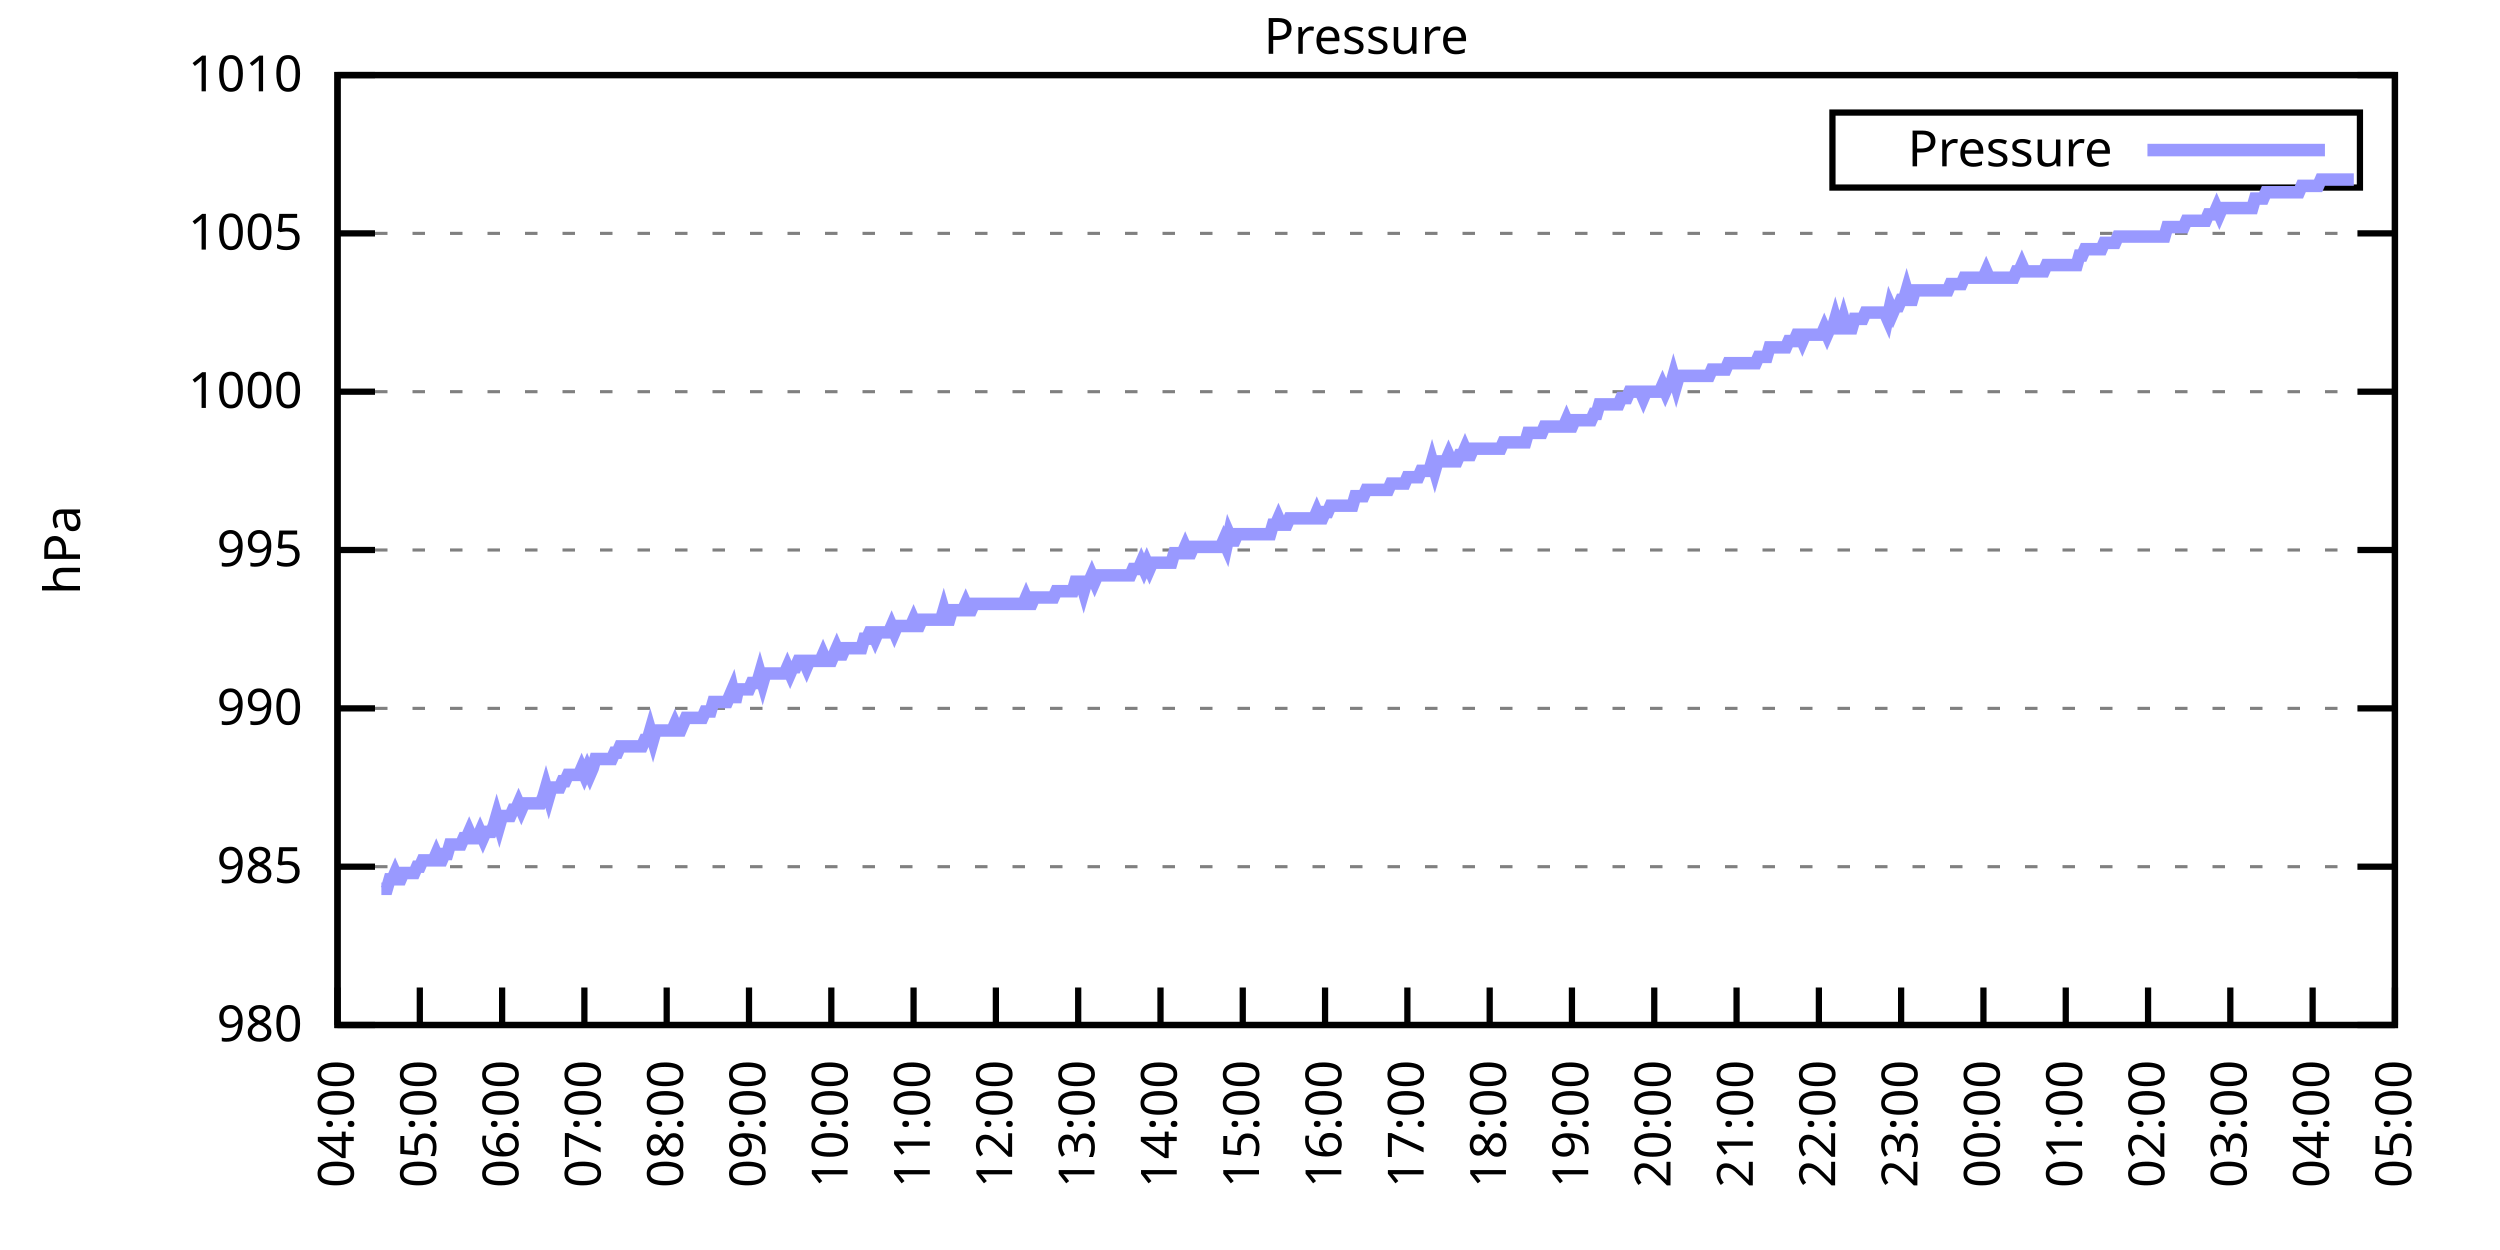
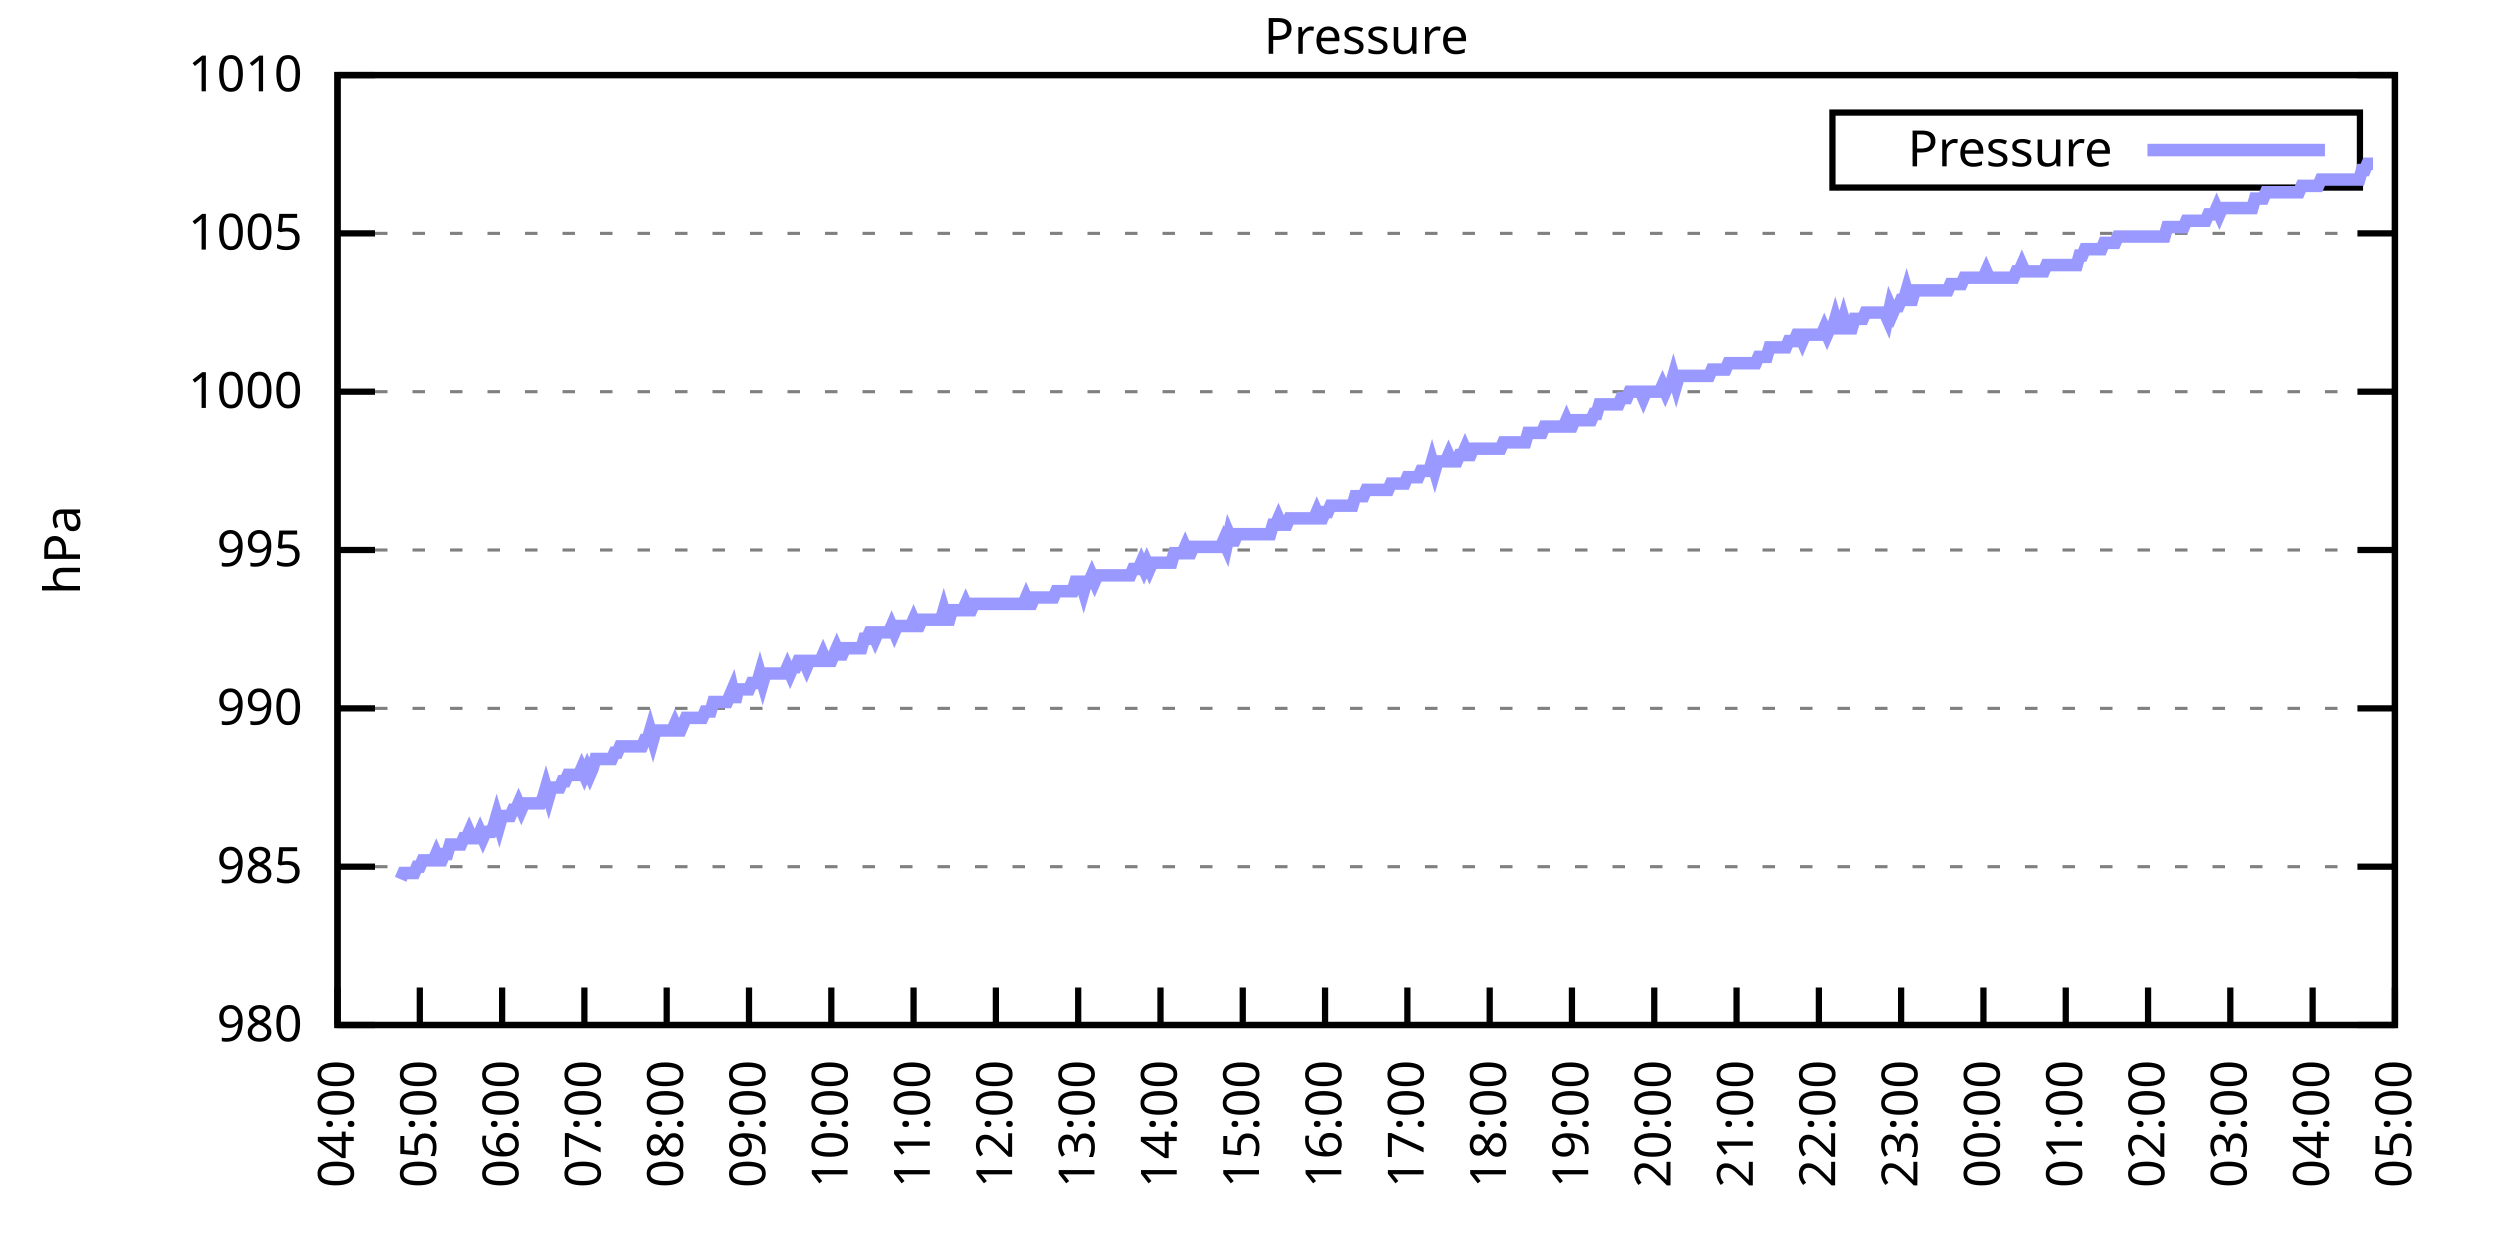
<svg xmlns="http://www.w3.org/2000/svg" xmlns:xlink="http://www.w3.org/1999/xlink" width="400" height="200" viewBox="0 0 400 200">
  <g id="gnuplot_canvas">
    <rect x="0" y="0" width="400" height="200" fill="none" />
    <defs>
      <circle id="gpDot" r="0.5" stroke-width="0.5" stroke="currentColor" />
      <path id="gpPt0" stroke-width="0.333" stroke="currentColor" d="M-1,0 h2 M0,-1 v2" />
      <path id="gpPt1" stroke-width="0.333" stroke="currentColor" d="M-1,-1 L1,1 M1,-1 L-1,1" />
      <path id="gpPt2" stroke-width="0.333" stroke="currentColor" d="M-1,0 L1,0 M0,-1 L0,1 M-1,-1 L1,1 M-1,1 L1,-1" />
      <rect id="gpPt3" stroke-width="0.333" stroke="currentColor" x="-1" y="-1" width="2" height="2" />
      <rect id="gpPt4" stroke-width="0.333" stroke="currentColor" fill="currentColor" x="-1" y="-1" width="2" height="2" />
      <circle id="gpPt5" stroke-width="0.333" stroke="currentColor" cx="0" cy="0" r="1" />
      <use xlink:href="#gpPt5" id="gpPt6" fill="currentColor" stroke="none" />
      <path id="gpPt7" stroke-width="0.333" stroke="currentColor" d="M0,-1.33 L-1.33,0.67 L1.33,0.67 z" />
      <use xlink:href="#gpPt7" id="gpPt8" fill="currentColor" stroke="none" />
      <use xlink:href="#gpPt7" id="gpPt9" stroke="currentColor" transform="rotate(180)" />
      <use xlink:href="#gpPt9" id="gpPt10" fill="currentColor" stroke="none" />
      <use xlink:href="#gpPt3" id="gpPt11" stroke="currentColor" transform="rotate(45)" />
      <use xlink:href="#gpPt11" id="gpPt12" fill="currentColor" stroke="none" />
      <path id="gpPt13" stroke-width="0.333" stroke="currentColor" d="M0,1.330 L1.265,0.411 L0.782,-1.067 L-0.782,-1.076 L-1.265,0.411 z" />
      <use xlink:href="#gpPt13" id="gpPt14" fill="currentColor" stroke="none" />
      <filter id="textbox" filterUnits="objectBoundingBox" x="0" y="0" height="1" width="1">
        <feFlood flood-color="white" flood-opacity="1" result="bgnd" />
        <feComposite in="SourceGraphic" in2="bgnd" operator="atop" />
      </filter>
      <filter id="greybox" filterUnits="objectBoundingBox" x="0" y="0" height="1" width="1">
        <feFlood flood-color="lightgrey" flood-opacity="1" result="grey" />
        <feComposite in="SourceGraphic" in2="grey" operator="atop" />
      </filter>
    </defs>
    <g fill="none" color="white" stroke="currentColor" stroke-width="1.00" stroke-linecap="butt" stroke-linejoin="miter">
</g>
    <g fill="none" color="black" stroke="currentColor" stroke-width="1.00" stroke-linecap="butt" stroke-linejoin="miter">
      <g stroke="none" shape-rendering="crispEdges">
        <polygon fill="rgb(255, 255, 255)" points="54.00,164.00 383.18,164.00 383.18,12.02 54.00,12.02 " />
      </g>
    </g>
    <g fill="none" color="black" stroke="currentColor" stroke-width="1.00" stroke-linecap="butt" stroke-linejoin="miter">
</g>
    <g fill="none" color="black" stroke="black" stroke-width="0.50" stroke-linecap="butt" stroke-linejoin="miter">
</g>
    <g fill="none" color="gray" stroke="currentColor" stroke-width="0.50" stroke-linecap="butt" stroke-linejoin="miter">
      <path stroke="gray" stroke-dasharray="2,4" class="gridline" d="M54.00,164.00 L383.19,164.00  " />
    </g>
    <g fill="none" color="gray" stroke="gray" stroke-width="1.00" stroke-linecap="butt" stroke-linejoin="miter">
</g>
    <g fill="none" color="black" stroke="currentColor" stroke-width="1.00" stroke-linecap="butt" stroke-linejoin="miter">
      <path stroke="black" d="M54.00,164.00 L60.00,164.00 M383.19,164.00 L377.19,164.00  " />
      <g transform="translate(48.40,166.60)" stroke="none" fill="black" font-family="Sans" font-size="8.00" text-anchor="end">
        <text>
          <tspan font-family="Sans"> 980</tspan>
        </text>
      </g>
    </g>
    <g fill="none" color="black" stroke="currentColor" stroke-width="1.00" stroke-linecap="butt" stroke-linejoin="miter">
</g>
    <g fill="none" color="black" stroke="black" stroke-width="0.50" stroke-linecap="butt" stroke-linejoin="miter">
</g>
    <g fill="none" color="gray" stroke="currentColor" stroke-width="0.50" stroke-linecap="butt" stroke-linejoin="miter">
      <path stroke="gray" stroke-dasharray="2,4" class="gridline" d="M54.00,138.67 L383.19,138.67  " />
    </g>
    <g fill="none" color="gray" stroke="gray" stroke-width="1.00" stroke-linecap="butt" stroke-linejoin="miter">
</g>
    <g fill="none" color="black" stroke="currentColor" stroke-width="1.00" stroke-linecap="butt" stroke-linejoin="miter">
      <path stroke="black" d="M54.00,138.67 L60.00,138.67 M383.19,138.67 L377.19,138.67  " />
      <g transform="translate(48.40,141.27)" stroke="none" fill="black" font-family="Sans" font-size="8.00" text-anchor="end">
        <text>
          <tspan font-family="Sans"> 985</tspan>
        </text>
      </g>
    </g>
    <g fill="none" color="black" stroke="currentColor" stroke-width="1.00" stroke-linecap="butt" stroke-linejoin="miter">
</g>
    <g fill="none" color="black" stroke="black" stroke-width="0.50" stroke-linecap="butt" stroke-linejoin="miter">
</g>
    <g fill="none" color="gray" stroke="currentColor" stroke-width="0.50" stroke-linecap="butt" stroke-linejoin="miter">
      <path stroke="gray" stroke-dasharray="2,4" class="gridline" d="M54.00,113.34 L383.19,113.34  " />
    </g>
    <g fill="none" color="gray" stroke="gray" stroke-width="1.00" stroke-linecap="butt" stroke-linejoin="miter">
</g>
    <g fill="none" color="black" stroke="currentColor" stroke-width="1.00" stroke-linecap="butt" stroke-linejoin="miter">
      <path stroke="black" d="M54.00,113.34 L60.00,113.34 M383.19,113.34 L377.19,113.34  " />
      <g transform="translate(48.40,115.94)" stroke="none" fill="black" font-family="Sans" font-size="8.00" text-anchor="end">
        <text>
          <tspan font-family="Sans"> 990</tspan>
        </text>
      </g>
    </g>
    <g fill="none" color="black" stroke="currentColor" stroke-width="1.00" stroke-linecap="butt" stroke-linejoin="miter">
</g>
    <g fill="none" color="black" stroke="black" stroke-width="0.50" stroke-linecap="butt" stroke-linejoin="miter">
</g>
    <g fill="none" color="gray" stroke="currentColor" stroke-width="0.50" stroke-linecap="butt" stroke-linejoin="miter">
      <path stroke="gray" stroke-dasharray="2,4" class="gridline" d="M54.00,88.00 L383.19,88.00  " />
    </g>
    <g fill="none" color="gray" stroke="gray" stroke-width="1.00" stroke-linecap="butt" stroke-linejoin="miter">
</g>
    <g fill="none" color="black" stroke="currentColor" stroke-width="1.00" stroke-linecap="butt" stroke-linejoin="miter">
      <path stroke="black" d="M54.00,88.00 L60.00,88.00 M383.19,88.00 L377.19,88.00  " />
      <g transform="translate(48.40,90.60)" stroke="none" fill="black" font-family="Sans" font-size="8.00" text-anchor="end">
        <text>
          <tspan font-family="Sans"> 995</tspan>
        </text>
      </g>
    </g>
    <g fill="none" color="black" stroke="currentColor" stroke-width="1.00" stroke-linecap="butt" stroke-linejoin="miter">
</g>
    <g fill="none" color="black" stroke="black" stroke-width="0.50" stroke-linecap="butt" stroke-linejoin="miter">
</g>
    <g fill="none" color="gray" stroke="currentColor" stroke-width="0.50" stroke-linecap="butt" stroke-linejoin="miter">
      <path stroke="gray" stroke-dasharray="2,4" class="gridline" d="M54.00,62.67 L383.19,62.67  " />
    </g>
    <g fill="none" color="gray" stroke="gray" stroke-width="1.00" stroke-linecap="butt" stroke-linejoin="miter">
</g>
    <g fill="none" color="black" stroke="currentColor" stroke-width="1.00" stroke-linecap="butt" stroke-linejoin="miter">
      <path stroke="black" d="M54.00,62.67 L60.00,62.67 M383.19,62.67 L377.19,62.67  " />
      <g transform="translate(48.40,65.27)" stroke="none" fill="black" font-family="Sans" font-size="8.00" text-anchor="end">
        <text>
          <tspan font-family="Sans"> 1000</tspan>
        </text>
      </g>
    </g>
    <g fill="none" color="black" stroke="currentColor" stroke-width="1.00" stroke-linecap="butt" stroke-linejoin="miter">
</g>
    <g fill="none" color="black" stroke="black" stroke-width="0.50" stroke-linecap="butt" stroke-linejoin="miter">
</g>
    <g fill="none" color="gray" stroke="currentColor" stroke-width="0.50" stroke-linecap="butt" stroke-linejoin="miter">
      <path stroke="gray" stroke-dasharray="2,4" class="gridline" d="M54.00,37.34 L383.19,37.34  " />
    </g>
    <g fill="none" color="gray" stroke="gray" stroke-width="1.00" stroke-linecap="butt" stroke-linejoin="miter">
</g>
    <g fill="none" color="black" stroke="currentColor" stroke-width="1.00" stroke-linecap="butt" stroke-linejoin="miter">
      <path stroke="black" d="M54.00,37.34 L60.00,37.34 M383.19,37.34 L377.19,37.34  " />
      <g transform="translate(48.40,39.94)" stroke="none" fill="black" font-family="Sans" font-size="8.00" text-anchor="end">
        <text>
          <tspan font-family="Sans"> 1005</tspan>
        </text>
      </g>
    </g>
    <g fill="none" color="black" stroke="currentColor" stroke-width="1.00" stroke-linecap="butt" stroke-linejoin="miter">
</g>
    <g fill="none" color="black" stroke="black" stroke-width="0.50" stroke-linecap="butt" stroke-linejoin="miter">
</g>
    <g fill="none" color="gray" stroke="currentColor" stroke-width="0.50" stroke-linecap="butt" stroke-linejoin="miter">
      <path stroke="gray" stroke-dasharray="2,4" class="gridline" d="M54.00,12.01 L383.19,12.01  " />
    </g>
    <g fill="none" color="gray" stroke="gray" stroke-width="1.00" stroke-linecap="butt" stroke-linejoin="miter">
</g>
    <g fill="none" color="black" stroke="currentColor" stroke-width="1.00" stroke-linecap="butt" stroke-linejoin="miter">
      <path stroke="black" d="M54.00,12.01 L60.00,12.01 M383.19,12.01 L377.19,12.01  " />
      <g transform="translate(48.40,14.61)" stroke="none" fill="black" font-family="Sans" font-size="8.00" text-anchor="end">
        <text>
          <tspan font-family="Sans"> 1010</tspan>
        </text>
      </g>
    </g>
    <g fill="none" color="black" stroke="currentColor" stroke-width="1.00" stroke-linecap="butt" stroke-linejoin="miter">
      <path stroke="black" d="M54.00,164.00 L54.00,158.00  " />
      <g transform="translate(56.60,169.60) rotate(270.00)" stroke="none" fill="black" font-family="Sans" font-size="8.00" text-anchor="end">
        <text>
          <tspan font-family="Sans">04:00</tspan>
        </text>
      </g>
    </g>
    <g fill="none" color="black" stroke="currentColor" stroke-width="1.00" stroke-linecap="butt" stroke-linejoin="miter">
      <path stroke="black" d="M67.17,164.00 L67.17,158.00  " />
      <g transform="translate(69.77,169.60) rotate(270.00)" stroke="none" fill="black" font-family="Sans" font-size="8.00" text-anchor="end">
        <text>
          <tspan font-family="Sans">05:00</tspan>
        </text>
      </g>
    </g>
    <g fill="none" color="black" stroke="currentColor" stroke-width="1.00" stroke-linecap="butt" stroke-linejoin="miter">
      <path stroke="black" d="M80.34,164.00 L80.34,158.00  " />
      <g transform="translate(82.94,169.60) rotate(270.00)" stroke="none" fill="black" font-family="Sans" font-size="8.00" text-anchor="end">
        <text>
          <tspan font-family="Sans">06:00</tspan>
        </text>
      </g>
    </g>
    <g fill="none" color="black" stroke="currentColor" stroke-width="1.00" stroke-linecap="butt" stroke-linejoin="miter">
      <path stroke="black" d="M93.50,164.00 L93.50,158.00  " />
      <g transform="translate(96.10,169.60) rotate(270.00)" stroke="none" fill="black" font-family="Sans" font-size="8.00" text-anchor="end">
        <text>
          <tspan font-family="Sans">07:00</tspan>
        </text>
      </g>
    </g>
    <g fill="none" color="black" stroke="currentColor" stroke-width="1.00" stroke-linecap="butt" stroke-linejoin="miter">
      <path stroke="black" d="M106.67,164.00 L106.67,158.00  " />
      <g transform="translate(109.27,169.60) rotate(270.00)" stroke="none" fill="black" font-family="Sans" font-size="8.00" text-anchor="end">
        <text>
          <tspan font-family="Sans">08:00</tspan>
        </text>
      </g>
    </g>
    <g fill="none" color="black" stroke="currentColor" stroke-width="1.00" stroke-linecap="butt" stroke-linejoin="miter">
      <path stroke="black" d="M119.84,164.00 L119.84,158.00  " />
      <g transform="translate(122.44,169.60) rotate(270.00)" stroke="none" fill="black" font-family="Sans" font-size="8.00" text-anchor="end">
        <text>
          <tspan font-family="Sans">09:00</tspan>
        </text>
      </g>
    </g>
    <g fill="none" color="black" stroke="currentColor" stroke-width="1.00" stroke-linecap="butt" stroke-linejoin="miter">
      <path stroke="black" d="M133.01,164.00 L133.01,158.00  " />
      <g transform="translate(135.61,169.60) rotate(270.00)" stroke="none" fill="black" font-family="Sans" font-size="8.00" text-anchor="end">
        <text>
          <tspan font-family="Sans">10:00</tspan>
        </text>
      </g>
    </g>
    <g fill="none" color="black" stroke="currentColor" stroke-width="1.00" stroke-linecap="butt" stroke-linejoin="miter">
      <path stroke="black" d="M146.17,164.00 L146.17,158.00  " />
      <g transform="translate(148.77,169.60) rotate(270.00)" stroke="none" fill="black" font-family="Sans" font-size="8.00" text-anchor="end">
        <text>
          <tspan font-family="Sans">11:00</tspan>
        </text>
      </g>
    </g>
    <g fill="none" color="black" stroke="currentColor" stroke-width="1.00" stroke-linecap="butt" stroke-linejoin="miter">
      <path stroke="black" d="M159.34,164.00 L159.34,158.00  " />
      <g transform="translate(161.94,169.60) rotate(270.00)" stroke="none" fill="black" font-family="Sans" font-size="8.00" text-anchor="end">
        <text>
          <tspan font-family="Sans">12:00</tspan>
        </text>
      </g>
    </g>
    <g fill="none" color="black" stroke="currentColor" stroke-width="1.00" stroke-linecap="butt" stroke-linejoin="miter">
      <path stroke="black" d="M172.51,164.00 L172.51,158.00  " />
      <g transform="translate(175.11,169.60) rotate(270.00)" stroke="none" fill="black" font-family="Sans" font-size="8.00" text-anchor="end">
        <text>
          <tspan font-family="Sans">13:00</tspan>
        </text>
      </g>
    </g>
    <g fill="none" color="black" stroke="currentColor" stroke-width="1.00" stroke-linecap="butt" stroke-linejoin="miter">
      <path stroke="black" d="M185.68,164.00 L185.68,158.00  " />
      <g transform="translate(188.28,169.60) rotate(270.00)" stroke="none" fill="black" font-family="Sans" font-size="8.00" text-anchor="end">
        <text>
          <tspan font-family="Sans">14:00</tspan>
        </text>
      </g>
    </g>
    <g fill="none" color="black" stroke="currentColor" stroke-width="1.00" stroke-linecap="butt" stroke-linejoin="miter">
      <path stroke="black" d="M198.84,164.00 L198.84,158.00  " />
      <g transform="translate(201.44,169.60) rotate(270.00)" stroke="none" fill="black" font-family="Sans" font-size="8.00" text-anchor="end">
        <text>
          <tspan font-family="Sans">15:00</tspan>
        </text>
      </g>
    </g>
    <g fill="none" color="black" stroke="currentColor" stroke-width="1.00" stroke-linecap="butt" stroke-linejoin="miter">
      <path stroke="black" d="M212.01,164.00 L212.01,158.00  " />
      <g transform="translate(214.61,169.60) rotate(270.00)" stroke="none" fill="black" font-family="Sans" font-size="8.00" text-anchor="end">
        <text>
          <tspan font-family="Sans">16:00</tspan>
        </text>
      </g>
    </g>
    <g fill="none" color="black" stroke="currentColor" stroke-width="1.00" stroke-linecap="butt" stroke-linejoin="miter">
      <path stroke="black" d="M225.18,164.00 L225.18,158.00  " />
      <g transform="translate(227.78,169.60) rotate(270.00)" stroke="none" fill="black" font-family="Sans" font-size="8.00" text-anchor="end">
        <text>
          <tspan font-family="Sans">17:00</tspan>
        </text>
      </g>
    </g>
    <g fill="none" color="black" stroke="currentColor" stroke-width="1.00" stroke-linecap="butt" stroke-linejoin="miter">
      <path stroke="black" d="M238.35,164.00 L238.35,158.00  " />
      <g transform="translate(240.95,169.60) rotate(270.00)" stroke="none" fill="black" font-family="Sans" font-size="8.00" text-anchor="end">
        <text>
          <tspan font-family="Sans">18:00</tspan>
        </text>
      </g>
    </g>
    <g fill="none" color="black" stroke="currentColor" stroke-width="1.00" stroke-linecap="butt" stroke-linejoin="miter">
      <path stroke="black" d="M251.51,164.00 L251.51,158.00  " />
      <g transform="translate(254.11,169.60) rotate(270.00)" stroke="none" fill="black" font-family="Sans" font-size="8.00" text-anchor="end">
        <text>
          <tspan font-family="Sans">19:00</tspan>
        </text>
      </g>
    </g>
    <g fill="none" color="black" stroke="currentColor" stroke-width="1.00" stroke-linecap="butt" stroke-linejoin="miter">
      <path stroke="black" d="M264.68,164.00 L264.68,158.00  " />
      <g transform="translate(267.28,169.60) rotate(270.00)" stroke="none" fill="black" font-family="Sans" font-size="8.00" text-anchor="end">
        <text>
          <tspan font-family="Sans">20:00</tspan>
        </text>
      </g>
    </g>
    <g fill="none" color="black" stroke="currentColor" stroke-width="1.00" stroke-linecap="butt" stroke-linejoin="miter">
      <path stroke="black" d="M277.85,164.00 L277.85,158.00  " />
      <g transform="translate(280.45,169.60) rotate(270.00)" stroke="none" fill="black" font-family="Sans" font-size="8.00" text-anchor="end">
        <text>
          <tspan font-family="Sans">21:00</tspan>
        </text>
      </g>
    </g>
    <g fill="none" color="black" stroke="currentColor" stroke-width="1.00" stroke-linecap="butt" stroke-linejoin="miter">
      <path stroke="black" d="M291.02,164.00 L291.02,158.00  " />
      <g transform="translate(293.62,169.60) rotate(270.00)" stroke="none" fill="black" font-family="Sans" font-size="8.00" text-anchor="end">
        <text>
          <tspan font-family="Sans">22:00</tspan>
        </text>
      </g>
    </g>
    <g fill="none" color="black" stroke="currentColor" stroke-width="1.00" stroke-linecap="butt" stroke-linejoin="miter">
      <path stroke="black" d="M304.18,164.00 L304.18,158.00  " />
      <g transform="translate(306.78,169.60) rotate(270.00)" stroke="none" fill="black" font-family="Sans" font-size="8.00" text-anchor="end">
        <text>
          <tspan font-family="Sans">23:00</tspan>
        </text>
      </g>
    </g>
    <g fill="none" color="black" stroke="currentColor" stroke-width="1.00" stroke-linecap="butt" stroke-linejoin="miter">
      <path stroke="black" d="M317.35,164.00 L317.35,158.00  " />
      <g transform="translate(319.95,169.60) rotate(270.00)" stroke="none" fill="black" font-family="Sans" font-size="8.00" text-anchor="end">
        <text>
          <tspan font-family="Sans">00:00</tspan>
        </text>
      </g>
    </g>
    <g fill="none" color="black" stroke="currentColor" stroke-width="1.00" stroke-linecap="butt" stroke-linejoin="miter">
      <path stroke="black" d="M330.52,164.00 L330.52,158.00  " />
      <g transform="translate(333.12,169.60) rotate(270.00)" stroke="none" fill="black" font-family="Sans" font-size="8.00" text-anchor="end">
        <text>
          <tspan font-family="Sans">01:00</tspan>
        </text>
      </g>
    </g>
    <g fill="none" color="black" stroke="currentColor" stroke-width="1.00" stroke-linecap="butt" stroke-linejoin="miter">
      <path stroke="black" d="M343.69,164.00 L343.69,158.00  " />
      <g transform="translate(346.29,169.60) rotate(270.00)" stroke="none" fill="black" font-family="Sans" font-size="8.00" text-anchor="end">
        <text>
          <tspan font-family="Sans">02:00</tspan>
        </text>
      </g>
    </g>
    <g fill="none" color="black" stroke="currentColor" stroke-width="1.00" stroke-linecap="butt" stroke-linejoin="miter">
      <path stroke="black" d="M356.85,164.00 L356.85,158.00  " />
      <g transform="translate(359.45,169.60) rotate(270.00)" stroke="none" fill="black" font-family="Sans" font-size="8.00" text-anchor="end">
        <text>
          <tspan font-family="Sans">03:00</tspan>
        </text>
      </g>
    </g>
    <g fill="none" color="black" stroke="currentColor" stroke-width="1.00" stroke-linecap="butt" stroke-linejoin="miter">
      <path stroke="black" d="M370.02,164.00 L370.02,158.00  " />
      <g transform="translate(372.62,169.60) rotate(270.00)" stroke="none" fill="black" font-family="Sans" font-size="8.00" text-anchor="end">
        <text>
          <tspan font-family="Sans">04:00</tspan>
        </text>
      </g>
    </g>
    <g fill="none" color="black" stroke="currentColor" stroke-width="1.00" stroke-linecap="butt" stroke-linejoin="miter">
      <path stroke="black" d="M383.19,164.00 L383.19,158.00  " />
      <g transform="translate(385.79,169.60) rotate(270.00)" stroke="none" fill="black" font-family="Sans" font-size="8.00" text-anchor="end">
        <text>
          <tspan font-family="Sans">05:00</tspan>
        </text>
      </g>
    </g>
    <g fill="none" color="black" stroke="currentColor" stroke-width="1.00" stroke-linecap="butt" stroke-linejoin="miter">
</g>
    <g fill="none" color="black" stroke="currentColor" stroke-width="1.00" stroke-linecap="butt" stroke-linejoin="miter">
      <path stroke="black" d="M54.00,12.01 L54.00,164.00 L383.19,164.00 L383.19,12.01 L54.00,12.01 Z  " />
    </g>
    <g fill="none" color="black" stroke="currentColor" stroke-width="1.00" stroke-linecap="butt" stroke-linejoin="miter">
</g>
    <g fill="none" color="black" stroke="currentColor" stroke-width="1.00" stroke-linecap="butt" stroke-linejoin="miter">
      <path stroke="black" d="M293.19,30.01 L293.19,18.01 L377.59,18.01 L377.59,30.01 L293.19,30.01 Z  " />
    </g>
    <g id="Pressure_plot_1">
      <g fill="none" color="white" stroke="black" stroke-width="2.00" stroke-linecap="butt" stroke-linejoin="miter">
</g>
      <g fill="none" color="black" stroke="currentColor" stroke-width="2.00" stroke-linecap="butt" stroke-linejoin="miter">
        <g transform="translate(337.99,26.61)" stroke="none" fill="black" font-family="Sans" font-size="8.00" text-anchor="end">
          <text>
            <tspan font-family="Sans">Pressure</tspan>
          </text>
        </g>
      </g>
      <g fill="none" color="black" stroke="currentColor" stroke-width="2.00" stroke-linecap="butt" stroke-linejoin="miter">
-         <path stroke="rgb(153, 153, 255)" d="M343.59,24.01 L371.99,24.01 M61.02,142.21 L61.46,142.21 L61.90,142.21 L62.34,140.69 L62.78,140.69 L63.22,139.68   L63.66,140.69 L64.10,140.69 L64.53,139.68 L64.97,139.68 L65.41,139.68 L65.85,139.68 L66.29,139.68 L66.73,138.67   L67.17,138.67 L67.61,137.66 L68.05,137.66 L68.48,137.66 L68.92,137.66 L69.36,137.66 L69.80,136.64 L70.24,137.66   L70.68,137.66 L71.12,136.64 L71.56,136.64 L72.00,135.12 L72.43,135.12 L72.87,135.12 L73.31,135.12 L73.75,135.12   L74.19,134.11 L74.63,134.11 L75.07,133.10 L75.51,134.11 L75.95,134.11 L76.38,134.11 L76.82,133.10 L77.26,134.11   L77.70,133.10 L78.14,133.10 L78.58,133.10 L79.02,132.08 L79.46,130.56 L79.90,132.08 L80.34,130.56 L80.77,130.56   L81.21,130.56 L81.65,130.56 L82.09,129.55 L82.53,129.55 L82.97,128.54 L83.41,129.55 L83.85,128.54 L84.29,128.54   L84.72,128.54 L85.16,128.54 L85.60,128.54 L86.04,128.54 L86.48,128.54 L86.92,127.52 L87.36,126.00 L87.80,127.52   L88.24,126.00 L88.67,126.00 L89.11,126.00 L89.55,126.00 L89.99,124.99 L90.43,124.99 L90.87,123.98 L91.31,123.98   L91.75,123.98 L92.19,123.98 L92.62,123.98 L93.06,122.96 L93.50,123.98 L93.94,122.96 L94.38,123.98 L94.82,122.96   L95.26,121.44 L95.70,121.44 L96.14,121.44 L96.58,121.44 L97.01,121.44 L97.45,121.44 L97.89,121.44 L98.33,120.43   L98.77,120.43 L99.21,119.42 L99.65,119.42 L100.09,119.42 L100.53,119.42 L100.96,119.42 L101.40,119.42 L101.84,119.42   L102.28,119.42 L102.72,119.42 L103.16,118.40 L103.60,118.40 L104.04,116.88 L104.48,118.40 L104.91,116.88 L105.35,116.88   L105.79,116.88 L106.23,116.88 L106.67,116.88 L107.11,116.88 L107.55,116.88 L107.99,115.87 L108.43,116.88 L108.87,116.88   L109.30,115.87 L109.74,114.86 L110.18,114.86 L110.62,114.86 L111.06,114.86 L111.50,114.86 L111.94,114.86 L112.38,114.86   L112.82,113.84 L113.25,113.84 L113.69,113.84 L114.13,112.32 L114.57,112.32 L115.01,112.32 L115.45,112.32 L115.89,112.32   L116.33,112.32 L116.77,111.31 L117.20,110.30 L117.64,112.32 L118.08,110.30 L118.52,110.30 L118.96,110.30 L119.40,110.30   L119.84,110.30 L120.28,109.28 L120.72,109.28 L121.15,109.28 L121.59,107.76 L122.03,109.28 L122.47,107.76 L122.91,107.76   L123.35,107.76 L123.79,107.76 L124.23,107.76 L124.67,107.76 L125.11,107.76 L125.54,107.76 L125.98,106.75 L126.42,107.76   L126.86,106.75 L127.30,106.75 L127.74,105.74 L128.18,105.74 L128.62,105.74 L129.06,106.75 L129.49,105.74 L129.93,105.74   L130.37,105.74 L130.81,105.74 L131.25,105.74 L131.69,104.72 L132.13,105.74 L132.57,105.74 L133.01,105.74 L133.44,104.72   L133.88,103.71 L134.32,104.72 L134.76,104.72 L135.20,103.71 L135.64,103.71 L136.08,103.71 L136.52,103.71 L136.96,103.71   L137.39,103.71 L137.83,103.71 L138.27,102.19 L138.71,102.19 L139.15,101.18 L139.59,101.18 L140.03,102.19 L140.47,101.18   L140.91,101.18 L141.35,101.18 L141.78,101.18 L142.22,101.18 L142.66,100.16 L143.10,101.18 L143.54,100.16 L143.98,100.16   L144.42,100.16 L144.86,100.16 L145.30,100.16 L145.73,100.16 L146.17,99.15 L146.61,100.16 L147.05,100.16 L147.49,99.15   L147.93,99.15 L148.37,99.15 L148.81,99.15 L149.25,99.15 L149.68,99.15 L150.12,99.15 L150.56,99.15 L151.00,97.63   L151.44,99.15 L151.88,99.15 L152.32,97.63 L152.76,97.63 L153.20,97.63 L153.63,97.63 L154.07,97.63 L154.51,96.62   L154.95,97.63 L155.39,97.63 L155.83,96.62 L156.27,96.62 L156.71,96.62 L157.15,96.62 L157.59,96.62 L158.02,96.62   L158.46,96.62 L158.90,96.62 L159.34,96.62 L159.78,96.62 L160.22,96.62 L160.66,96.62 L161.10,96.62 L161.54,96.62   L161.97,96.62 L162.41,96.62 L162.85,96.62 L163.29,96.62 L163.73,96.62 L164.17,95.60 L164.61,96.62 L165.05,96.62   L165.49,95.60 L165.92,95.60 L166.36,95.60 L166.80,95.60 L167.24,95.60 L167.68,95.60 L168.12,95.60 L168.56,95.60   L169.00,94.59 L169.44,94.59 L169.87,94.59 L170.31,94.59 L170.75,94.59 L171.19,94.59 L171.63,94.59 L172.07,93.07   L172.51,93.07 L172.95,93.07 L173.39,94.59 L173.83,93.07 L174.26,93.07 L174.70,92.06 L175.14,93.07 L175.58,92.06   L176.02,92.06 L176.46,92.06 L176.90,92.06 L177.34,92.06 L177.78,92.06 L178.21,92.06 L178.65,92.06 L179.09,92.06   L179.53,92.06 L179.97,92.06 L180.41,92.06 L180.85,92.06 L181.29,91.04 L181.73,91.04 L182.16,91.04 L182.60,90.03   L183.04,91.04 L183.48,90.03 L183.92,91.04 L184.36,90.03 L184.80,90.03 L185.24,90.03 L185.68,90.03 L186.11,90.03   L186.55,90.03 L186.99,90.03 L187.43,90.03 L187.87,88.51 L188.31,88.51 L188.75,88.51 L189.19,88.51 L189.63,87.50   L190.07,88.51 L190.50,88.51 L190.94,87.50 L191.38,87.50 L191.82,87.50 L192.26,87.50 L192.70,87.50 L193.14,87.50   L193.58,87.50 L194.02,87.50 L194.45,87.50 L194.89,87.50 L195.33,87.50 L195.77,86.49 L196.21,87.50 L196.65,85.47   L197.09,86.49 L197.53,86.49 L197.97,85.47 L198.40,85.47 L198.84,85.47 L199.28,85.47 L199.72,85.47 L200.16,85.47   L200.60,85.47 L201.04,85.47 L201.48,85.47 L201.92,85.47 L202.35,85.47 L202.79,85.47 L203.23,85.47 L203.67,83.95   L204.11,83.95 L204.55,82.94 L204.99,83.95 L205.43,83.95 L205.87,83.95 L206.31,82.94 L206.74,82.94 L207.18,82.94   L207.62,82.94 L208.06,82.94 L208.50,82.94 L208.94,82.94 L209.38,82.94 L209.82,82.94 L210.26,82.94 L210.69,81.93   L211.13,82.94 L211.57,82.94 L212.01,81.93 L212.45,81.93 L212.89,80.91 L213.33,80.91 L213.77,80.91 L214.21,80.91   L214.64,80.91 L215.08,80.91 L215.52,80.91 L215.96,80.91 L216.40,80.91 L216.84,79.39 L217.28,79.39 L217.72,79.39   L218.16,79.39 L218.60,78.38 L219.03,78.38 L219.47,78.38 L219.91,78.38 L220.35,78.38 L220.79,78.38 L221.23,78.38   L221.67,78.38 L222.11,78.38 L222.55,77.37 L222.98,77.37 L223.42,77.37 L223.86,77.37 L224.30,77.37 L224.74,77.37   L225.18,76.35 L225.62,76.35 L226.06,76.35 L226.50,76.35 L226.93,76.35 L227.37,75.34 L227.81,75.34 L228.25,75.34   L228.69,75.34 L229.13,73.82 L229.57,75.34 L230.01,73.82 L230.45,73.82 L230.88,73.82 L231.32,73.82 L231.76,72.81   L232.20,73.82 L232.64,73.82 L233.08,73.82 L233.52,72.81 L233.96,72.81 L234.40,71.79 L234.84,72.81 L235.27,72.81   L235.71,71.79 L236.15,71.79 L236.59,71.79 L237.03,71.79 L237.47,71.79 L237.91,71.79 L238.35,71.79 L238.79,71.79   L239.22,71.79 L239.66,71.79 L240.10,71.79 L240.54,70.78 L240.98,70.78 L241.42,70.78 L241.86,70.78 L242.30,70.78   L242.74,70.78 L243.17,70.78 L243.61,70.78 L244.05,70.78 L244.49,69.26 L244.93,69.26 L245.37,69.26 L245.81,69.26   L246.25,69.26 L246.69,69.26 L247.12,68.25 L247.56,68.25 L248.00,68.25 L248.44,68.25 L248.88,68.25 L249.32,68.25   L249.76,68.25 L250.20,68.25 L250.64,67.23 L251.08,68.25 L251.51,68.25 L251.95,67.23 L252.39,67.23 L252.83,67.23   L253.27,67.23 L253.71,67.23 L254.15,67.23 L254.59,67.23 L255.03,66.22 L255.46,66.22 L255.90,64.70 L256.34,64.70   L256.78,64.70 L257.22,64.70 L257.66,64.70 L258.10,64.70 L258.54,64.70 L258.98,64.70 L259.41,63.69 L259.85,63.69   L260.29,63.69 L260.73,62.67 L261.17,62.67 L261.61,62.67 L262.05,62.67 L262.49,62.67 L262.93,63.69 L263.36,62.67   L263.80,62.67 L264.24,62.67 L264.68,62.67 L265.12,62.67 L265.56,62.67 L266.00,61.66 L266.44,62.67 L266.88,61.66   L267.32,61.66 L267.75,60.14 L268.19,61.66 L268.63,60.14 L269.07,60.14 L269.51,60.14 L269.95,60.14 L270.39,60.14   L270.83,60.14 L271.27,60.14 L271.70,60.14 L272.14,60.14 L272.58,60.14 L273.02,60.14 L273.46,60.14 L273.90,59.13   L274.34,59.13 L274.78,59.13 L275.22,59.13 L275.65,59.13 L276.09,59.13 L276.53,58.11 L276.97,58.11 L277.41,58.11   L277.85,58.11 L278.29,58.11 L278.73,58.11 L279.17,58.11 L279.60,58.11 L280.04,58.11 L280.48,58.11 L280.92,58.11   L281.36,57.10 L281.80,57.10 L282.24,57.10 L282.68,57.10 L283.12,55.58 L283.56,55.58 L283.99,55.58 L284.43,55.58   L284.87,55.58 L285.31,55.58 L285.75,55.58 L286.19,54.57 L286.63,54.57 L287.07,54.57 L287.51,53.55 L287.94,53.55   L288.38,54.57 L288.82,53.55 L289.26,53.55 L289.70,53.55 L290.14,53.55 L290.58,53.55 L291.02,53.55 L291.46,53.55   L291.89,52.54 L292.33,53.55 L292.77,52.54 L293.21,52.54 L293.65,51.02 L294.09,52.54 L294.53,52.54 L294.97,51.02   L295.41,52.54 L295.84,52.54 L296.28,52.54 L296.72,51.02 L297.16,51.02 L297.60,51.02 L298.04,51.02 L298.48,50.01   L298.92,50.01 L299.36,50.01 L299.80,50.01 L300.23,50.01 L300.67,50.01 L301.11,50.01 L301.55,50.01 L301.99,51.02   L302.43,48.99 L302.87,50.01 L303.31,48.99 L303.75,48.99 L304.18,47.98 L304.62,47.98 L305.06,46.46 L305.50,47.98   L305.94,47.98 L306.38,46.46 L306.82,46.46 L307.26,46.46 L307.70,46.46 L308.13,46.46 L308.57,46.46 L309.01,46.46   L309.45,46.46 L309.89,46.46 L310.33,46.46 L310.77,46.46 L311.21,46.46 L311.65,46.46 L312.08,45.45 L312.52,45.45   L312.96,45.45 L313.40,45.45 L313.84,45.45 L314.28,44.43 L314.72,44.43 L315.16,44.43 L315.60,44.43 L316.04,44.43   L316.47,44.43 L316.91,44.43 L317.35,44.43 L317.79,43.42 L318.23,44.43 L318.67,44.43 L319.11,44.43 L319.55,44.43   L319.99,44.43 L320.42,44.43 L320.86,44.43 L321.30,44.43 L321.74,44.43 L322.18,44.43 L322.62,43.42 L323.06,43.42   L323.50,42.41 L323.94,43.42 L324.37,43.42 L324.81,43.42 L325.25,43.42 L325.69,43.42 L326.13,43.42 L326.57,43.42   L327.01,43.42 L327.45,42.41 L327.89,42.41 L328.33,42.41 L328.76,42.41 L329.20,42.41 L329.64,42.41 L330.08,42.41   L330.52,42.41 L330.96,42.41 L331.40,42.41 L331.84,42.41 L332.28,42.41 L332.71,40.89 L333.15,40.89 L333.59,39.87   L334.03,39.87 L334.47,39.87 L334.91,39.87 L335.35,39.87 L335.79,39.87 L336.23,39.87 L336.66,38.86 L337.10,38.86   L337.54,38.86 L337.98,38.86 L338.42,38.86 L338.86,37.85 L339.30,37.85 L339.74,37.85 L340.18,37.85 L340.61,37.85   L341.05,37.85 L341.49,37.85 L341.93,37.85 L342.37,37.85 L342.81,37.85 L343.25,37.85 L343.69,37.85 L344.13,37.85   L344.57,37.85 L345.00,37.85 L345.44,37.85 L345.88,37.85 L346.32,37.85 L346.76,36.33 L347.20,36.33 L347.64,36.33   L348.08,36.33 L348.52,36.33 L348.95,36.33 L349.39,36.33 L349.83,35.32 L350.27,35.32 L350.71,35.32 L351.15,35.32   L351.59,35.32 L352.03,35.32 L352.47,35.32 L352.90,35.32 L353.34,34.30 L353.78,34.30 L354.22,34.30 L354.66,33.29   L355.10,34.30 L355.54,33.29 L355.98,33.29 L356.42,33.29 L356.85,33.29 L357.29,33.29 L357.73,33.29 L358.17,33.29   L358.61,33.29 L359.05,33.29 L359.49,33.29 L359.93,33.29 L360.37,33.29 L360.81,31.77 L361.24,31.77 L361.68,31.77   L362.12,31.77 L362.56,30.76 L363.00,30.76 L363.44,30.76 L363.88,30.76 L364.32,30.76 L364.76,30.76 L365.19,30.76   L365.63,30.76 L366.07,30.76 L366.51,30.76 L366.95,30.76 L367.39,30.76 L367.83,30.76 L368.27,29.74 L368.71,29.74   L369.14,29.74 L369.58,29.74 L370.02,29.74 L370.46,29.74 L370.90,29.74 L371.34,28.73 L371.78,28.73 L372.22,28.73   L372.66,28.73 L373.09,28.73 L373.53,28.73 L373.97,28.73 L374.41,28.73 L374.85,28.73 L375.29,28.73 L375.73,28.73   L376.17,28.73 L376.61,28.73  " />
+         <path stroke="rgb(153, 153, 255)" d="M343.59,24.01 L371.99,24.01 M64.10,140.69 L64.53,139.68 L64.97,139.68 L65.41,139.68 L65.85,139.68 L66.29,139.68   L66.73,138.67 L67.17,138.67 L67.61,137.66 L68.05,137.66 L68.48,137.66 L68.92,137.66 L69.36,137.66 L69.80,136.64   L70.24,137.66 L70.68,137.66 L71.12,136.64 L71.56,136.64 L72.00,135.12 L72.43,135.12 L72.87,135.12 L73.31,135.12   L73.75,135.12 L74.19,134.11 L74.63,134.11 L75.07,133.10 L75.51,134.11 L75.95,134.11 L76.38,134.11 L76.82,133.10   L77.26,134.11 L77.70,133.10 L78.14,133.10 L78.58,133.10 L79.02,132.08 L79.46,130.56 L79.90,132.08 L80.34,130.56   L80.77,130.56 L81.21,130.56 L81.65,130.56 L82.09,129.55 L82.53,129.55 L82.97,128.54 L83.41,129.55 L83.85,128.54   L84.29,128.54 L84.72,128.54 L85.16,128.54 L85.60,128.54 L86.04,128.54 L86.48,128.54 L86.92,127.52 L87.36,126.00   L87.80,127.52 L88.24,126.00 L88.67,126.00 L89.11,126.00 L89.55,126.00 L89.99,124.99 L90.43,124.99 L90.87,123.98   L91.31,123.98 L91.75,123.98 L92.19,123.98 L92.62,123.98 L93.06,122.96 L93.50,123.98 L93.94,122.96 L94.38,123.98   L94.82,122.96 L95.26,121.44 L95.70,121.44 L96.14,121.44 L96.58,121.44 L97.01,121.44 L97.45,121.44 L97.89,121.44   L98.33,120.43 L98.77,120.43 L99.21,119.42 L99.65,119.42 L100.09,119.42 L100.53,119.42 L100.96,119.42 L101.40,119.42   L101.84,119.42 L102.28,119.42 L102.72,119.42 L103.16,118.40 L103.60,118.40 L104.04,116.88 L104.48,118.40 L104.91,116.88   L105.35,116.88 L105.79,116.88 L106.23,116.88 L106.67,116.88 L107.11,116.88 L107.55,116.88 L107.99,115.87 L108.43,116.88   L108.87,116.88 L109.30,115.87 L109.74,114.86 L110.18,114.86 L110.62,114.86 L111.06,114.86 L111.50,114.86 L111.94,114.86   L112.38,114.86 L112.82,113.84 L113.25,113.84 L113.69,113.84 L114.13,112.32 L114.57,112.32 L115.01,112.32 L115.45,112.32   L115.89,112.32 L116.33,112.32 L116.77,111.31 L117.20,110.30 L117.64,112.32 L118.08,110.30 L118.52,110.30 L118.96,110.30   L119.40,110.30 L119.84,110.30 L120.28,109.28 L120.72,109.28 L121.15,109.28 L121.59,107.76 L122.03,109.28 L122.47,107.76   L122.91,107.76 L123.35,107.76 L123.79,107.76 L124.23,107.76 L124.67,107.76 L125.11,107.76 L125.54,107.76 L125.98,106.75   L126.42,107.76 L126.86,106.75 L127.30,106.75 L127.74,105.74 L128.18,105.74 L128.62,105.74 L129.06,106.75 L129.49,105.74   L129.93,105.74 L130.37,105.74 L130.81,105.74 L131.25,105.74 L131.69,104.72 L132.13,105.74 L132.57,105.74 L133.01,105.74   L133.44,104.72 L133.88,103.71 L134.32,104.72 L134.76,104.72 L135.20,103.71 L135.64,103.71 L136.08,103.71 L136.52,103.71   L136.96,103.71 L137.39,103.71 L137.83,103.71 L138.27,102.19 L138.71,102.19 L139.15,101.18 L139.59,101.18 L140.03,102.19   L140.47,101.18 L140.91,101.18 L141.35,101.18 L141.78,101.18 L142.22,101.18 L142.66,100.16 L143.10,101.18 L143.54,100.16   L143.98,100.16 L144.42,100.16 L144.86,100.16 L145.30,100.16 L145.73,100.16 L146.17,99.15 L146.61,100.16 L147.05,100.16   L147.49,99.15 L147.93,99.15 L148.37,99.15 L148.81,99.15 L149.25,99.15 L149.68,99.15 L150.12,99.15 L150.56,99.15   L151.00,97.63 L151.44,99.15 L151.88,99.15 L152.32,97.63 L152.76,97.63 L153.20,97.63 L153.63,97.63 L154.07,97.63   L154.51,96.62 L154.95,97.63 L155.39,97.63 L155.83,96.62 L156.27,96.62 L156.71,96.62 L157.15,96.62 L157.59,96.62   L158.02,96.62 L158.46,96.62 L158.90,96.62 L159.34,96.62 L159.78,96.62 L160.22,96.62 L160.66,96.62 L161.10,96.62   L161.54,96.62 L161.97,96.62 L162.41,96.62 L162.85,96.62 L163.29,96.62 L163.73,96.62 L164.17,95.60 L164.61,96.62   L165.05,96.62 L165.49,95.60 L165.92,95.60 L166.36,95.60 L166.80,95.60 L167.24,95.60 L167.68,95.60 L168.12,95.60   L168.56,95.60 L169.00,94.59 L169.44,94.59 L169.87,94.59 L170.31,94.59 L170.75,94.59 L171.19,94.59 L171.63,94.59   L172.07,93.07 L172.51,93.07 L172.95,93.07 L173.39,94.59 L173.83,93.07 L174.26,93.07 L174.70,92.06 L175.14,93.07   L175.58,92.06 L176.02,92.06 L176.46,92.06 L176.90,92.06 L177.34,92.06 L177.78,92.06 L178.21,92.06 L178.65,92.06   L179.09,92.06 L179.53,92.06 L179.97,92.06 L180.41,92.06 L180.85,92.06 L181.29,91.04 L181.73,91.04 L182.16,91.04   L182.60,90.03 L183.04,91.04 L183.48,90.03 L183.92,91.04 L184.36,90.03 L184.80,90.03 L185.24,90.03 L185.68,90.03   L186.11,90.03 L186.55,90.03 L186.99,90.03 L187.43,90.03 L187.87,88.51 L188.31,88.51 L188.75,88.51 L189.19,88.51   L189.63,87.50 L190.07,88.51 L190.50,88.51 L190.94,87.50 L191.38,87.50 L191.82,87.50 L192.26,87.50 L192.70,87.50   L193.14,87.50 L193.58,87.50 L194.02,87.50 L194.45,87.50 L194.89,87.50 L195.33,87.50 L195.77,86.49 L196.21,87.50   L196.65,85.47 L197.09,86.49 L197.53,86.49 L197.97,85.47 L198.40,85.47 L198.84,85.47 L199.28,85.47 L199.72,85.47   L200.16,85.47 L200.60,85.47 L201.04,85.47 L201.48,85.47 L201.92,85.47 L202.35,85.47 L202.79,85.47 L203.23,85.47   L203.67,83.95 L204.11,83.95 L204.55,82.94 L204.99,83.95 L205.43,83.95 L205.87,83.95 L206.31,82.94 L206.74,82.94   L207.18,82.94 L207.62,82.94 L208.06,82.94 L208.50,82.94 L208.94,82.94 L209.38,82.94 L209.82,82.94 L210.26,82.94   L210.69,81.93 L211.13,82.94 L211.57,82.94 L212.01,81.93 L212.45,81.93 L212.89,80.91 L213.33,80.91 L213.77,80.91   L214.21,80.91 L214.64,80.91 L215.08,80.91 L215.52,80.91 L215.96,80.91 L216.40,80.91 L216.84,79.39 L217.28,79.39   L217.72,79.39 L218.16,79.39 L218.60,78.38 L219.03,78.38 L219.47,78.38 L219.91,78.38 L220.35,78.38 L220.79,78.38   L221.23,78.38 L221.67,78.38 L222.11,78.38 L222.55,77.37 L222.98,77.37 L223.42,77.37 L223.86,77.37 L224.30,77.37   L224.74,77.37 L225.18,76.35 L225.62,76.35 L226.06,76.35 L226.50,76.35 L226.93,76.35 L227.37,75.34 L227.81,75.34   L228.25,75.34 L228.69,75.34 L229.13,73.82 L229.57,75.34 L230.01,73.82 L230.45,73.82 L230.88,73.82 L231.32,73.82   L231.76,72.81 L232.20,73.82 L232.64,73.82 L233.08,73.82 L233.52,72.81 L233.96,72.81 L234.40,71.79 L234.84,72.81   L235.27,72.81 L235.71,71.79 L236.15,71.79 L236.59,71.79 L237.03,71.79 L237.47,71.79 L237.91,71.79 L238.35,71.79   L238.79,71.79 L239.22,71.79 L239.66,71.79 L240.10,71.79 L240.54,70.78 L240.98,70.78 L241.42,70.78 L241.86,70.78   L242.30,70.78 L242.74,70.78 L243.17,70.78 L243.61,70.78 L244.05,70.78 L244.49,69.26 L244.93,69.26 L245.37,69.26   L245.81,69.26 L246.25,69.26 L246.69,69.26 L247.12,68.25 L247.56,68.25 L248.00,68.25 L248.44,68.25 L248.88,68.25   L249.32,68.25 L249.76,68.25 L250.20,68.25 L250.64,67.23 L251.08,68.25 L251.51,68.25 L251.95,67.23 L252.39,67.23   L252.83,67.23 L253.27,67.23 L253.71,67.23 L254.15,67.23 L254.59,67.23 L255.03,66.22 L255.46,66.22 L255.90,64.70   L256.34,64.70 L256.78,64.70 L257.22,64.70 L257.66,64.70 L258.10,64.70 L258.54,64.70 L258.98,64.70 L259.41,63.69   L259.85,63.69 L260.29,63.69 L260.73,62.67 L261.17,62.67 L261.61,62.67 L262.05,62.67 L262.49,62.67 L262.93,63.69   L263.36,62.67 L263.80,62.67 L264.24,62.67 L264.68,62.67 L265.12,62.67 L265.56,62.67 L266.00,61.66 L266.44,62.67   L266.88,61.66 L267.32,61.66 L267.75,60.14 L268.19,61.66 L268.63,60.14 L269.07,60.14 L269.51,60.14 L269.95,60.14   L270.39,60.14 L270.83,60.14 L271.27,60.14 L271.70,60.14 L272.14,60.14 L272.58,60.14 L273.02,60.14 L273.46,60.14   L273.90,59.13 L274.34,59.13 L274.78,59.13 L275.22,59.13 L275.65,59.13 L276.09,59.13 L276.53,58.11 L276.97,58.11   L277.41,58.11 L277.85,58.11 L278.29,58.11 L278.73,58.11 L279.17,58.11 L279.60,58.11 L280.04,58.11 L280.48,58.11   L280.92,58.11 L281.36,57.10 L281.80,57.10 L282.24,57.10 L282.68,57.10 L283.12,55.58 L283.56,55.58 L283.99,55.58   L284.43,55.58 L284.87,55.58 L285.31,55.58 L285.75,55.58 L286.19,54.57 L286.63,54.57 L287.07,54.57 L287.51,53.55   L287.94,53.55 L288.38,54.57 L288.82,53.55 L289.26,53.55 L289.70,53.55 L290.14,53.55 L290.58,53.55 L291.02,53.55   L291.46,53.55 L291.89,52.54 L292.33,53.55 L292.77,52.54 L293.21,52.54 L293.65,51.02 L294.09,52.54 L294.53,52.54   L294.97,51.02 L295.41,52.54 L295.84,52.54 L296.28,52.54 L296.72,51.02 L297.16,51.02 L297.60,51.02 L298.04,51.02   L298.48,50.01 L298.92,50.01 L299.36,50.01 L299.80,50.01 L300.23,50.01 L300.67,50.01 L301.11,50.01 L301.55,50.01   L301.99,51.02 L302.43,48.99 L302.87,50.01 L303.31,48.99 L303.75,48.99 L304.18,47.98 L304.62,47.98 L305.06,46.46   L305.50,47.98 L305.94,47.98 L306.38,46.46 L306.82,46.46 L307.26,46.46 L307.70,46.46 L308.13,46.46 L308.57,46.46   L309.01,46.46 L309.45,46.46 L309.89,46.46 L310.33,46.46 L310.77,46.46 L311.21,46.46 L311.65,46.46 L312.08,45.45   L312.52,45.45 L312.96,45.45 L313.40,45.45 L313.84,45.45 L314.28,44.43 L314.72,44.43 L315.16,44.43 L315.60,44.43   L316.04,44.43 L316.47,44.43 L316.91,44.43 L317.35,44.43 L317.79,43.42 L318.23,44.43 L318.67,44.43 L319.11,44.43   L319.55,44.43 L319.99,44.43 L320.42,44.43 L320.86,44.43 L321.30,44.43 L321.74,44.43 L322.18,44.43 L322.62,43.42   L323.06,43.42 L323.50,42.41 L323.94,43.42 L324.37,43.42 L324.81,43.42 L325.25,43.42 L325.69,43.42 L326.13,43.42   L326.57,43.42 L327.01,43.42 L327.45,42.41 L327.89,42.41 L328.33,42.41 L328.76,42.41 L329.20,42.41 L329.64,42.41   L330.08,42.41 L330.52,42.41 L330.96,42.41 L331.40,42.41 L331.84,42.41 L332.28,42.41 L332.71,40.89 L333.15,40.89   L333.59,39.87 L334.03,39.87 L334.47,39.87 L334.91,39.87 L335.35,39.87 L335.79,39.87 L336.23,39.87 L336.66,38.86   L337.10,38.86 L337.54,38.86 L337.98,38.86 L338.42,38.86 L338.86,37.85 L339.30,37.85 L339.74,37.85 L340.18,37.85   L340.61,37.85 L341.05,37.85 L341.49,37.85 L341.93,37.85 L342.37,37.85 L342.81,37.85 L343.25,37.85 L343.69,37.85   L344.13,37.85 L344.57,37.85 L345.00,37.85 L345.44,37.85 L345.88,37.85 L346.32,37.85 L346.76,36.33 L347.20,36.33   L347.64,36.33 L348.08,36.33 L348.52,36.33 L348.95,36.33 L349.39,36.33 L349.83,35.32 L350.27,35.32 L350.71,35.32   L351.15,35.32 L351.59,35.32 L352.03,35.32 L352.47,35.32 L352.90,35.32 L353.34,34.30 L353.78,34.30 L354.22,34.30   L354.66,33.29 L355.10,34.30 L355.54,33.29 L355.98,33.29 L356.42,33.29 L356.85,33.29 L357.29,33.29 L357.73,33.29   L358.17,33.29 L358.61,33.29 L359.05,33.29 L359.49,33.29 L359.93,33.29 L360.37,33.29 L360.81,31.77 L361.24,31.77   L361.68,31.77 L362.12,31.77 L362.56,30.76 L363.00,30.76 L363.44,30.76 L363.88,30.76 L364.32,30.76 L364.76,30.76   L365.19,30.76 L365.63,30.76 L366.07,30.76 L366.51,30.76 L366.95,30.76 L367.39,30.76 L367.83,30.76 L368.27,29.74   L368.71,29.74 L369.14,29.74 L369.58,29.74 L370.02,29.74 L370.46,29.74 L370.90,29.74 L371.34,28.73 L371.78,28.73   L372.22,28.73 L372.66,28.73 L373.09,28.73 L373.53,28.73 L373.97,28.73 L374.41,28.73 L374.85,28.73 L375.29,28.73   L375.73,28.73 L376.17,28.73 L376.61,28.73 L377.05,28.73 L377.48,28.73 L377.92,27.21 L378.36,27.21 L378.80,26.20   L379.24,26.20 L379.68,26.20  " />
      </g>
    </g>
    <g fill="none" color="black" stroke="currentColor" stroke-width="2.00" stroke-linecap="butt" stroke-linejoin="miter">
</g>
    <g fill="none" color="black" stroke="black" stroke-width="1.00" stroke-linecap="butt" stroke-linejoin="miter">
</g>
    <g fill="none" color="black" stroke="currentColor" stroke-width="1.00" stroke-linecap="butt" stroke-linejoin="miter">
      <path stroke="black" d="M54.00,12.01 L54.00,164.00 L383.19,164.00 L383.19,12.01 L54.00,12.01 Z  " />
      <g transform="translate(12.80,88.01) rotate(270.00)" stroke="none" fill="black" font-family="Sans" font-size="8.00" text-anchor="middle">
        <text>
          <tspan font-family="Sans">hPa</tspan>
        </text>
      </g>
    </g>
    <g fill="none" color="black" stroke="currentColor" stroke-width="1.00" stroke-linecap="butt" stroke-linejoin="miter">
</g>
    <g fill="none" color="black" stroke="currentColor" stroke-width="1.00" stroke-linecap="butt" stroke-linejoin="miter">
      <g transform="translate(218.59,8.61)" stroke="none" fill="black" font-family="Sans" font-size="8.00" text-anchor="middle">
        <text>
          <tspan font-family="Sans">Pressure</tspan>
        </text>
      </g>
    </g>
    <g fill="none" color="black" stroke="currentColor" stroke-width="1.00" stroke-linecap="butt" stroke-linejoin="miter">
</g>
  </g>
</svg>
